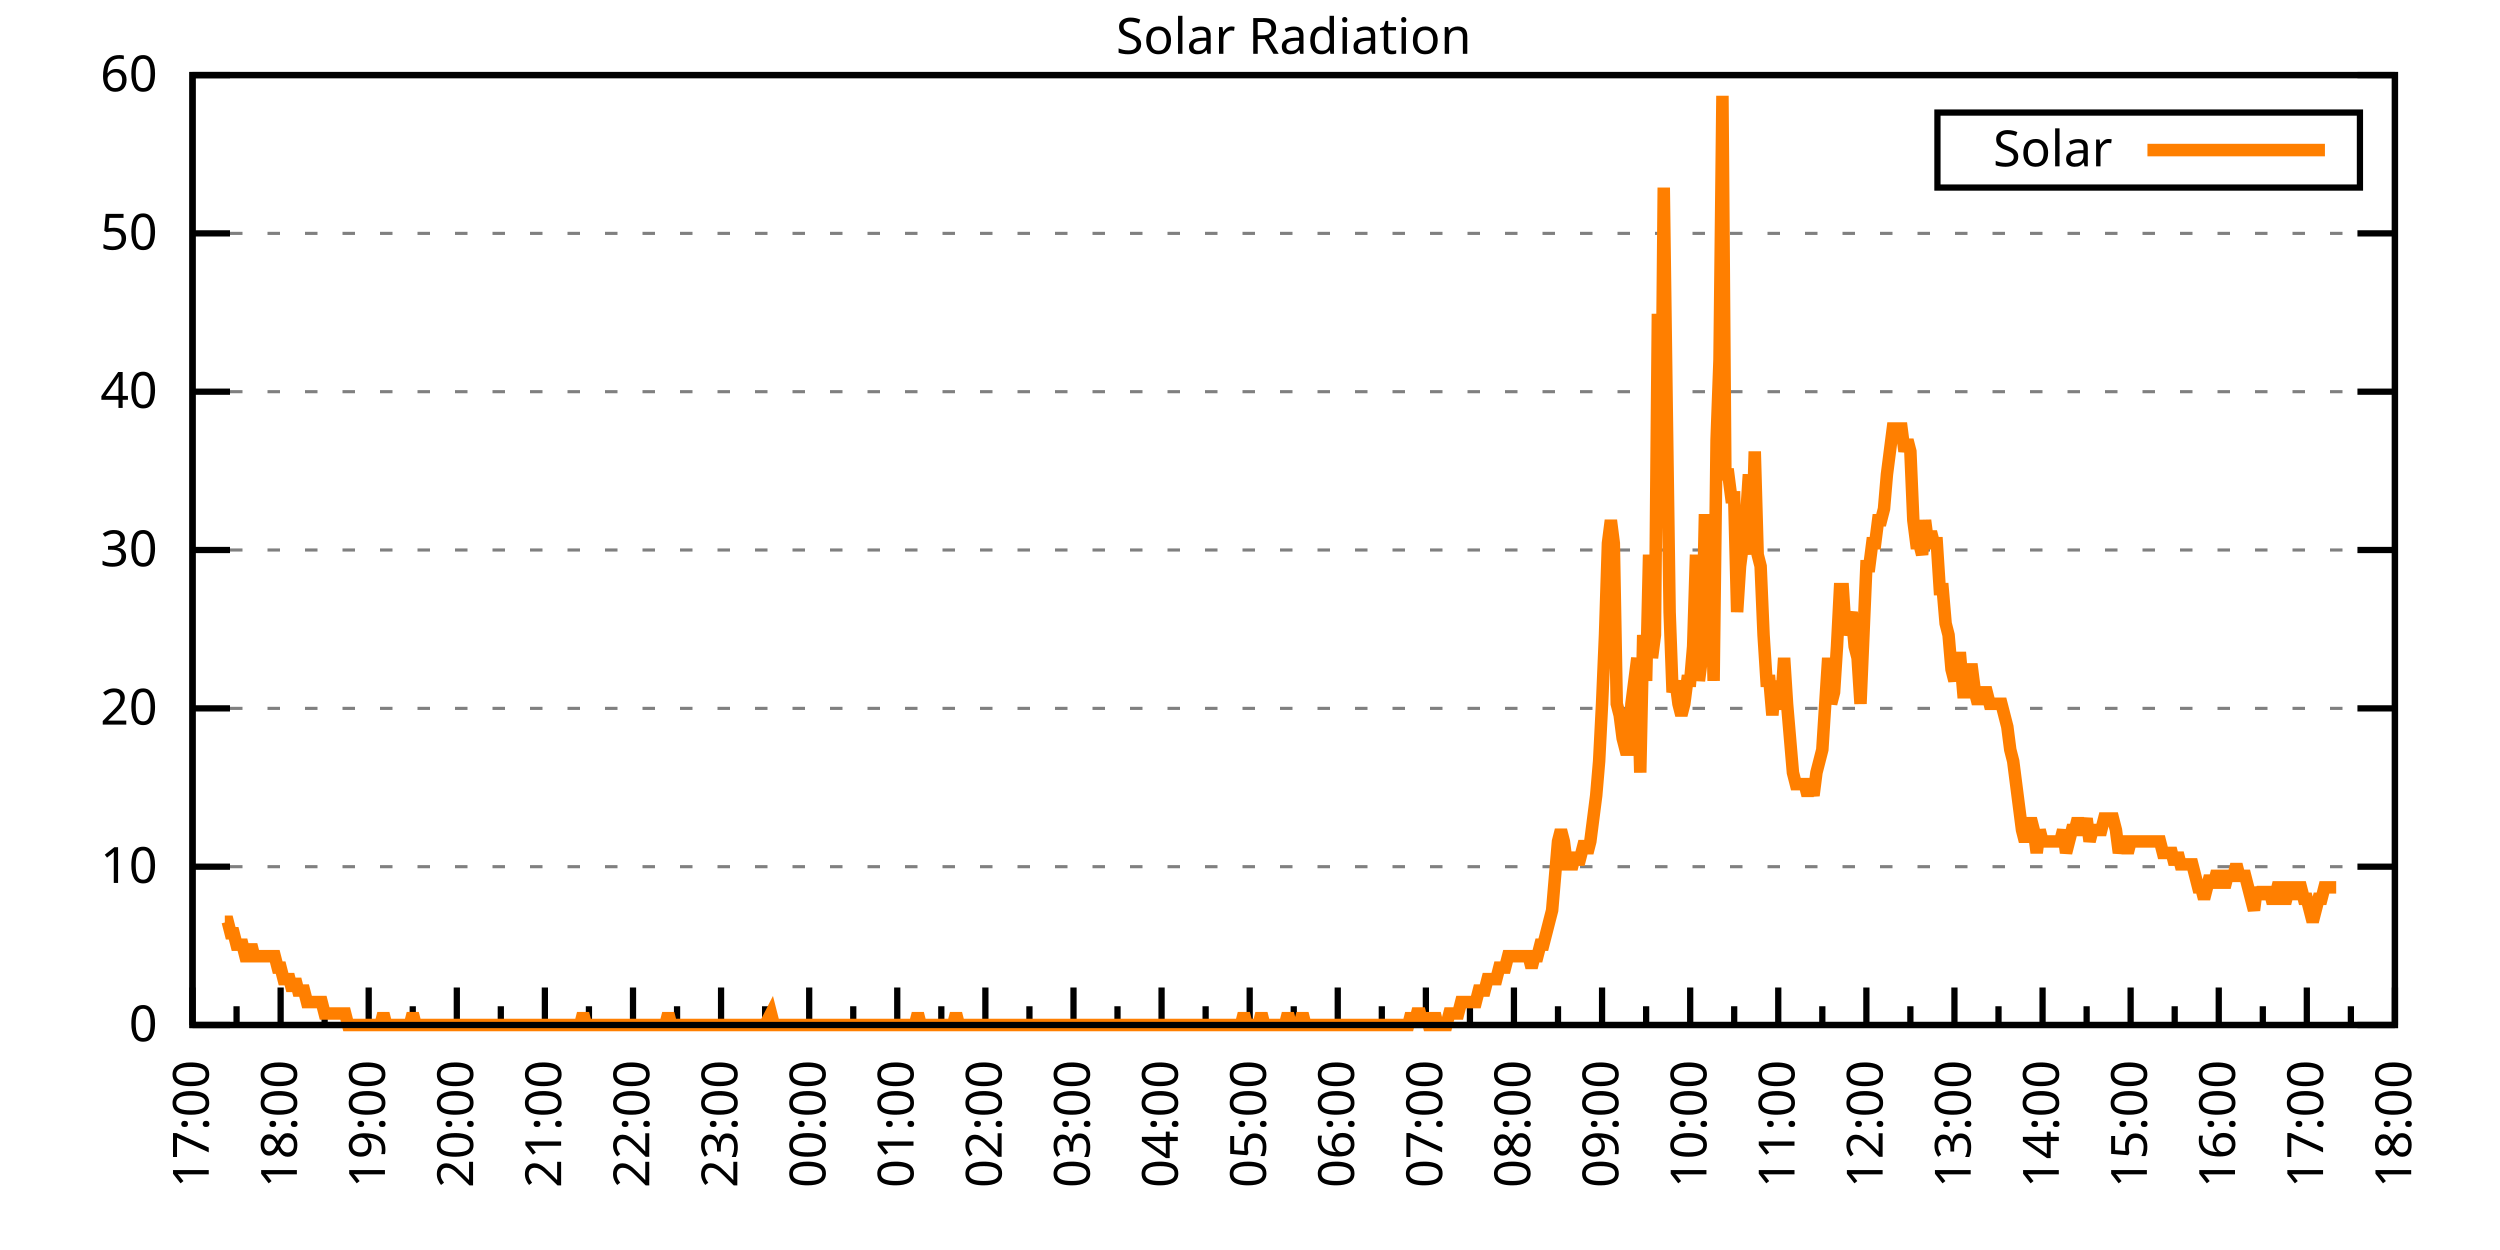
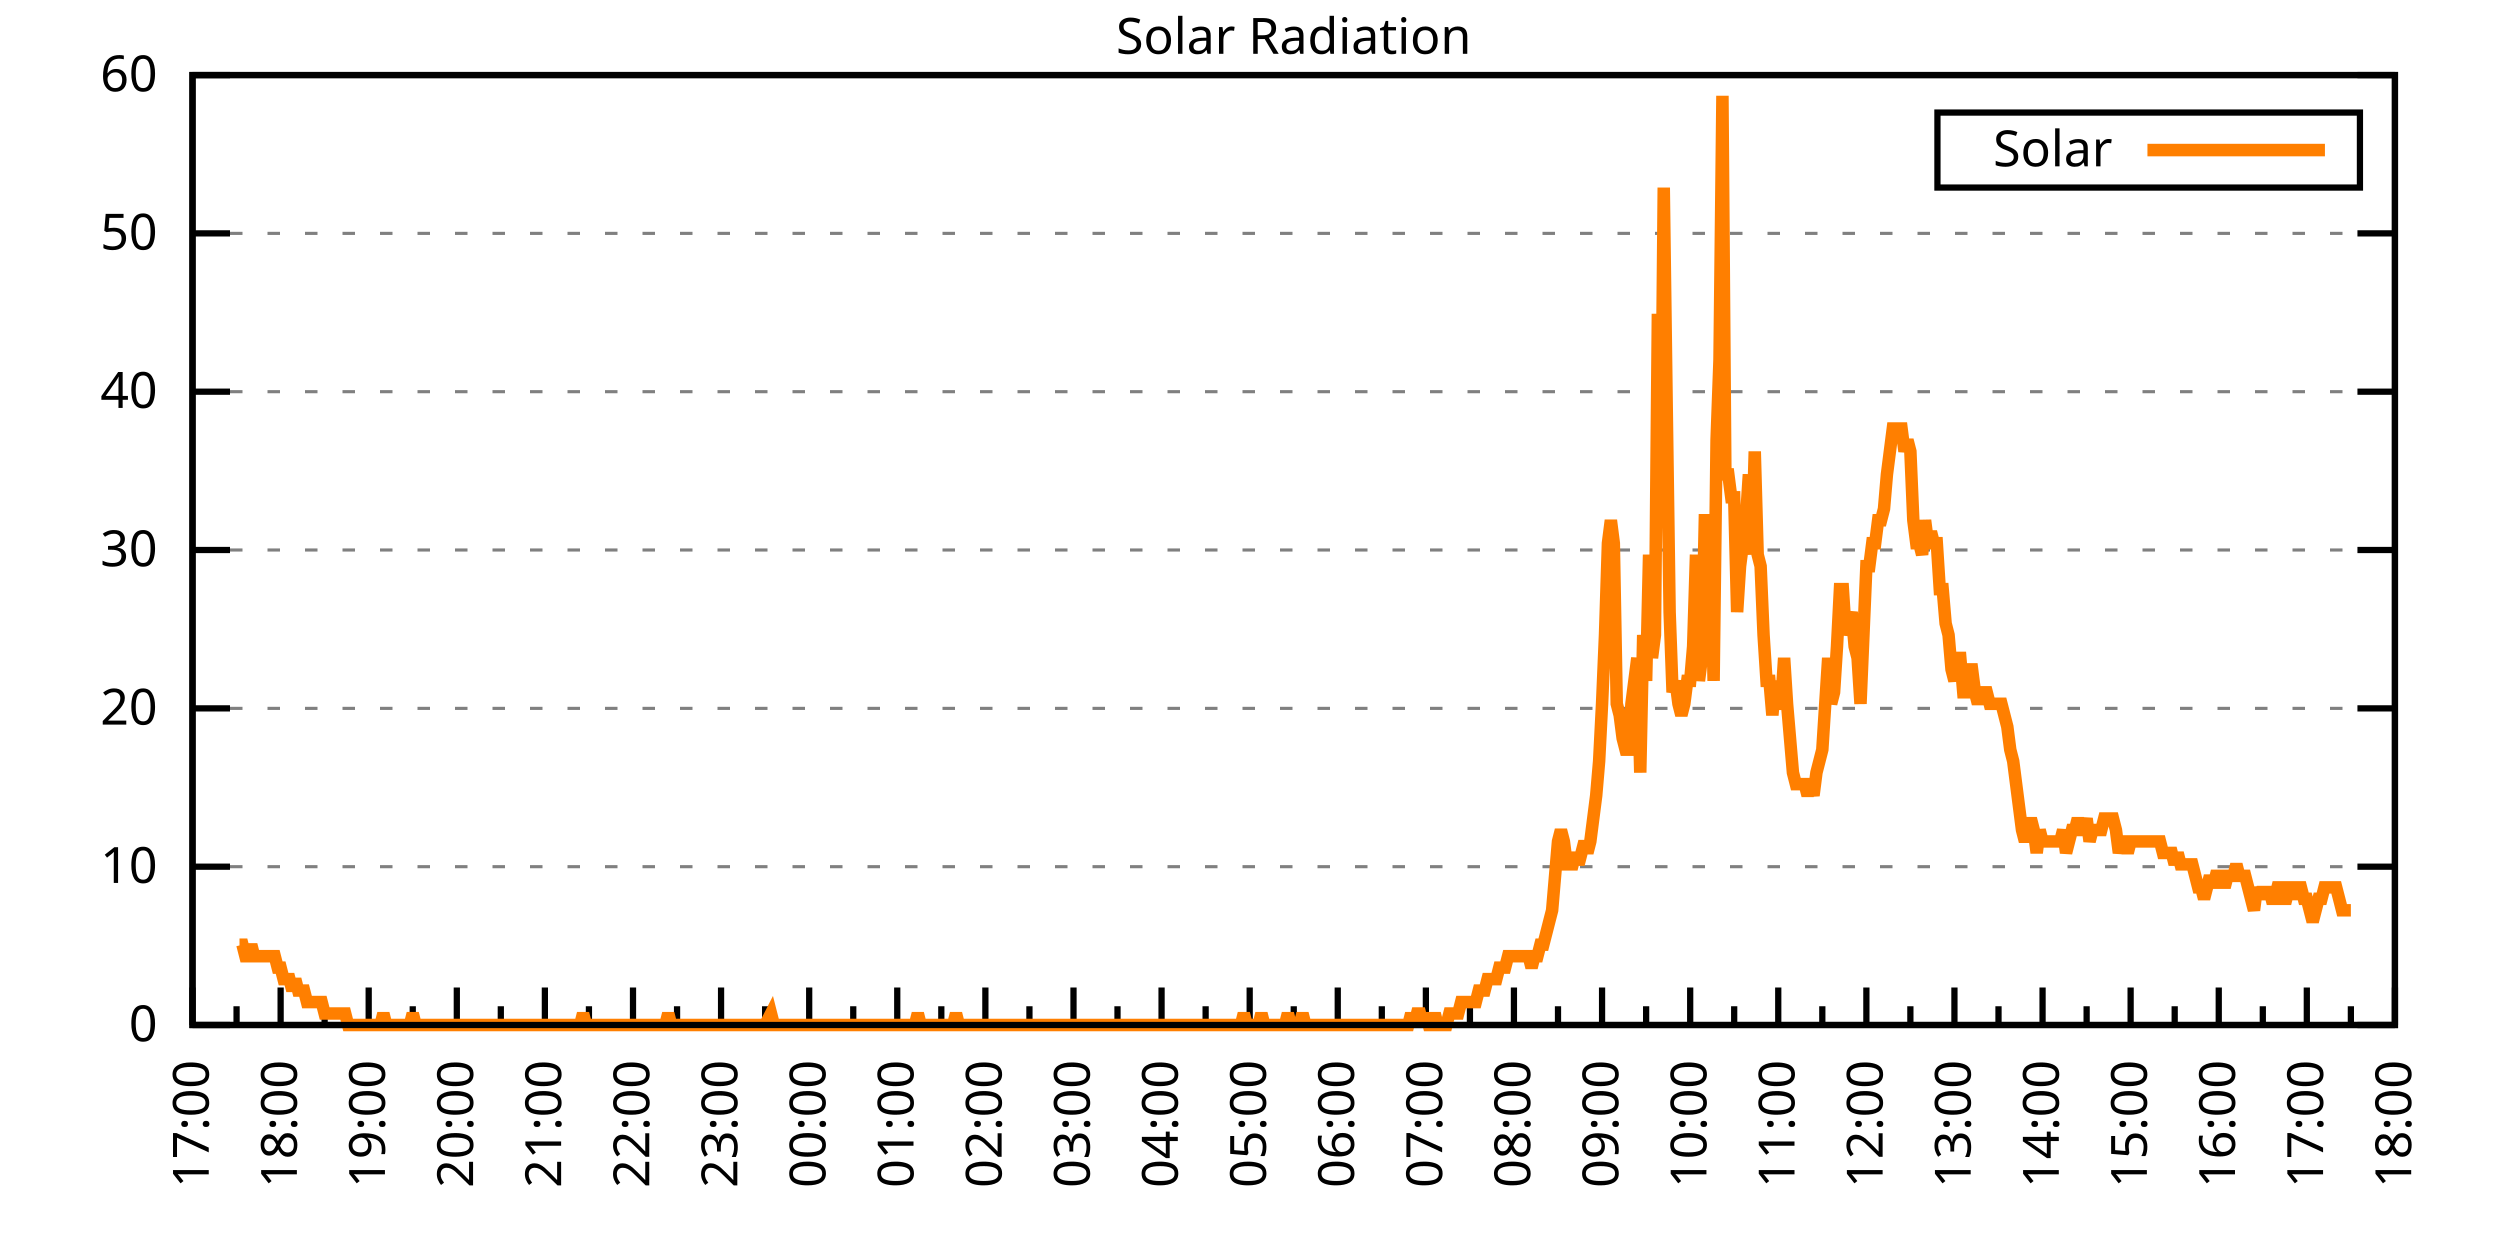
<svg xmlns="http://www.w3.org/2000/svg" xmlns:xlink="http://www.w3.org/1999/xlink" width="400" height="200" viewBox="0 0 400 200">
  <g id="gnuplot_canvas">
    <rect x="0" y="0" width="400" height="200" fill="none" />
    <defs>
      <circle id="gpDot" r="0.5" stroke-width="0.5" stroke="currentColor" />
      <path id="gpPt0" stroke-width="0.333" stroke="currentColor" d="M-1,0 h2 M0,-1 v2" />
      <path id="gpPt1" stroke-width="0.333" stroke="currentColor" d="M-1,-1 L1,1 M1,-1 L-1,1" />
      <path id="gpPt2" stroke-width="0.333" stroke="currentColor" d="M-1,0 L1,0 M0,-1 L0,1 M-1,-1 L1,1 M-1,1 L1,-1" />
      <rect id="gpPt3" stroke-width="0.333" stroke="currentColor" x="-1" y="-1" width="2" height="2" />
      <rect id="gpPt4" stroke-width="0.333" stroke="currentColor" fill="currentColor" x="-1" y="-1" width="2" height="2" />
      <circle id="gpPt5" stroke-width="0.333" stroke="currentColor" cx="0" cy="0" r="1" />
      <use xlink:href="#gpPt5" id="gpPt6" fill="currentColor" stroke="none" />
      <path id="gpPt7" stroke-width="0.333" stroke="currentColor" d="M0,-1.33 L-1.33,0.67 L1.33,0.67 z" />
      <use xlink:href="#gpPt7" id="gpPt8" fill="currentColor" stroke="none" />
      <use xlink:href="#gpPt7" id="gpPt9" stroke="currentColor" transform="rotate(180)" />
      <use xlink:href="#gpPt9" id="gpPt10" fill="currentColor" stroke="none" />
      <use xlink:href="#gpPt3" id="gpPt11" stroke="currentColor" transform="rotate(45)" />
      <use xlink:href="#gpPt11" id="gpPt12" fill="currentColor" stroke="none" />
      <path id="gpPt13" stroke-width="0.333" stroke="currentColor" d="M0,1.330 L1.265,0.411 L0.782,-1.067 L-0.782,-1.076 L-1.265,0.411 z" />
      <use xlink:href="#gpPt13" id="gpPt14" fill="currentColor" stroke="none" />
      <filter id="textbox" filterUnits="objectBoundingBox" x="0" y="0" height="1" width="1">
        <feFlood flood-color="white" flood-opacity="1" result="bgnd" />
        <feComposite in="SourceGraphic" in2="bgnd" operator="atop" />
      </filter>
      <filter id="greybox" filterUnits="objectBoundingBox" x="0" y="0" height="1" width="1">
        <feFlood flood-color="lightgrey" flood-opacity="1" result="grey" />
        <feComposite in="SourceGraphic" in2="grey" operator="atop" />
      </filter>
    </defs>
    <g fill="none" color="white" stroke="currentColor" stroke-width="1.00" stroke-linecap="butt" stroke-linejoin="miter">
</g>
    <g fill="none" color="black" stroke="currentColor" stroke-width="1.00" stroke-linecap="butt" stroke-linejoin="miter">
      <g stroke="none" shape-rendering="crispEdges">
        <polygon fill="rgb(255, 255, 255)" points="30.80,164.00 383.18,164.00 383.18,12.02 30.80,12.02 " />
      </g>
    </g>
    <g fill="none" color="black" stroke="currentColor" stroke-width="1.00" stroke-linecap="butt" stroke-linejoin="miter">
</g>
    <g fill="none" color="black" stroke="black" stroke-width="0.50" stroke-linecap="butt" stroke-linejoin="miter">
</g>
    <g fill="none" color="gray" stroke="currentColor" stroke-width="0.50" stroke-linecap="butt" stroke-linejoin="miter">
      <path stroke="gray" stroke-dasharray="2,4" class="gridline" d="M30.80,164.00 L383.19,164.00  " />
    </g>
    <g fill="none" color="gray" stroke="gray" stroke-width="1.00" stroke-linecap="butt" stroke-linejoin="miter">
</g>
    <g fill="none" color="black" stroke="currentColor" stroke-width="1.00" stroke-linecap="butt" stroke-linejoin="miter">
      <path stroke="black" d="M30.80,164.00 L36.80,164.00 M383.19,164.00 L377.19,164.00  " />
      <g transform="translate(25.20,166.60)" stroke="none" fill="black" font-family="Sans" font-size="8.00" text-anchor="end">
        <text>
          <tspan font-family="Sans"> 0</tspan>
        </text>
      </g>
    </g>
    <g fill="none" color="black" stroke="currentColor" stroke-width="1.00" stroke-linecap="butt" stroke-linejoin="miter">
</g>
    <g fill="none" color="black" stroke="black" stroke-width="0.50" stroke-linecap="butt" stroke-linejoin="miter">
</g>
    <g fill="none" color="gray" stroke="currentColor" stroke-width="0.50" stroke-linecap="butt" stroke-linejoin="miter">
      <path stroke="gray" stroke-dasharray="2,4" class="gridline" d="M30.80,138.67 L383.19,138.67  " />
    </g>
    <g fill="none" color="gray" stroke="gray" stroke-width="1.00" stroke-linecap="butt" stroke-linejoin="miter">
</g>
    <g fill="none" color="black" stroke="currentColor" stroke-width="1.00" stroke-linecap="butt" stroke-linejoin="miter">
      <path stroke="black" d="M30.80,138.67 L36.80,138.67 M383.19,138.67 L377.19,138.67  " />
      <g transform="translate(25.20,141.27)" stroke="none" fill="black" font-family="Sans" font-size="8.00" text-anchor="end">
        <text>
          <tspan font-family="Sans"> 10</tspan>
        </text>
      </g>
    </g>
    <g fill="none" color="black" stroke="currentColor" stroke-width="1.00" stroke-linecap="butt" stroke-linejoin="miter">
</g>
    <g fill="none" color="black" stroke="black" stroke-width="0.50" stroke-linecap="butt" stroke-linejoin="miter">
</g>
    <g fill="none" color="gray" stroke="currentColor" stroke-width="0.50" stroke-linecap="butt" stroke-linejoin="miter">
      <path stroke="gray" stroke-dasharray="2,4" class="gridline" d="M30.80,113.34 L383.19,113.34  " />
    </g>
    <g fill="none" color="gray" stroke="gray" stroke-width="1.00" stroke-linecap="butt" stroke-linejoin="miter">
</g>
    <g fill="none" color="black" stroke="currentColor" stroke-width="1.00" stroke-linecap="butt" stroke-linejoin="miter">
      <path stroke="black" d="M30.80,113.34 L36.80,113.34 M383.19,113.34 L377.19,113.34  " />
      <g transform="translate(25.20,115.94)" stroke="none" fill="black" font-family="Sans" font-size="8.00" text-anchor="end">
        <text>
          <tspan font-family="Sans"> 20</tspan>
        </text>
      </g>
    </g>
    <g fill="none" color="black" stroke="currentColor" stroke-width="1.00" stroke-linecap="butt" stroke-linejoin="miter">
</g>
    <g fill="none" color="black" stroke="black" stroke-width="0.50" stroke-linecap="butt" stroke-linejoin="miter">
</g>
    <g fill="none" color="gray" stroke="currentColor" stroke-width="0.50" stroke-linecap="butt" stroke-linejoin="miter">
      <path stroke="gray" stroke-dasharray="2,4" class="gridline" d="M30.80,88.00 L383.19,88.00  " />
    </g>
    <g fill="none" color="gray" stroke="gray" stroke-width="1.00" stroke-linecap="butt" stroke-linejoin="miter">
</g>
    <g fill="none" color="black" stroke="currentColor" stroke-width="1.00" stroke-linecap="butt" stroke-linejoin="miter">
      <path stroke="black" d="M30.80,88.00 L36.80,88.00 M383.19,88.00 L377.19,88.00  " />
      <g transform="translate(25.20,90.60)" stroke="none" fill="black" font-family="Sans" font-size="8.00" text-anchor="end">
        <text>
          <tspan font-family="Sans"> 30</tspan>
        </text>
      </g>
    </g>
    <g fill="none" color="black" stroke="currentColor" stroke-width="1.00" stroke-linecap="butt" stroke-linejoin="miter">
</g>
    <g fill="none" color="black" stroke="black" stroke-width="0.50" stroke-linecap="butt" stroke-linejoin="miter">
</g>
    <g fill="none" color="gray" stroke="currentColor" stroke-width="0.50" stroke-linecap="butt" stroke-linejoin="miter">
      <path stroke="gray" stroke-dasharray="2,4" class="gridline" d="M30.80,62.67 L383.19,62.67  " />
    </g>
    <g fill="none" color="gray" stroke="gray" stroke-width="1.00" stroke-linecap="butt" stroke-linejoin="miter">
</g>
    <g fill="none" color="black" stroke="currentColor" stroke-width="1.00" stroke-linecap="butt" stroke-linejoin="miter">
      <path stroke="black" d="M30.80,62.67 L36.80,62.67 M383.19,62.67 L377.19,62.67  " />
      <g transform="translate(25.20,65.27)" stroke="none" fill="black" font-family="Sans" font-size="8.00" text-anchor="end">
        <text>
          <tspan font-family="Sans"> 40</tspan>
        </text>
      </g>
    </g>
    <g fill="none" color="black" stroke="currentColor" stroke-width="1.00" stroke-linecap="butt" stroke-linejoin="miter">
</g>
    <g fill="none" color="black" stroke="black" stroke-width="0.50" stroke-linecap="butt" stroke-linejoin="miter">
</g>
    <g fill="none" color="gray" stroke="currentColor" stroke-width="0.50" stroke-linecap="butt" stroke-linejoin="miter">
      <path stroke="gray" stroke-dasharray="2,4" class="gridline" d="M30.80,37.34 L383.19,37.34  " />
    </g>
    <g fill="none" color="gray" stroke="gray" stroke-width="1.00" stroke-linecap="butt" stroke-linejoin="miter">
</g>
    <g fill="none" color="black" stroke="currentColor" stroke-width="1.00" stroke-linecap="butt" stroke-linejoin="miter">
      <path stroke="black" d="M30.80,37.34 L36.80,37.34 M383.19,37.34 L377.19,37.34  " />
      <g transform="translate(25.20,39.94)" stroke="none" fill="black" font-family="Sans" font-size="8.00" text-anchor="end">
        <text>
          <tspan font-family="Sans"> 50</tspan>
        </text>
      </g>
    </g>
    <g fill="none" color="black" stroke="currentColor" stroke-width="1.00" stroke-linecap="butt" stroke-linejoin="miter">
</g>
    <g fill="none" color="black" stroke="black" stroke-width="0.50" stroke-linecap="butt" stroke-linejoin="miter">
</g>
    <g fill="none" color="gray" stroke="currentColor" stroke-width="0.50" stroke-linecap="butt" stroke-linejoin="miter">
      <path stroke="gray" stroke-dasharray="2,4" class="gridline" d="M30.80,12.01 L383.19,12.01  " />
    </g>
    <g fill="none" color="gray" stroke="gray" stroke-width="1.00" stroke-linecap="butt" stroke-linejoin="miter">
</g>
    <g fill="none" color="black" stroke="currentColor" stroke-width="1.00" stroke-linecap="butt" stroke-linejoin="miter">
      <path stroke="black" d="M30.80,12.01 L36.80,12.01 M383.19,12.01 L377.19,12.01  " />
      <g transform="translate(25.20,14.61)" stroke="none" fill="black" font-family="Sans" font-size="8.00" text-anchor="end">
        <text>
          <tspan font-family="Sans"> 60</tspan>
        </text>
      </g>
    </g>
    <g fill="none" color="black" stroke="currentColor" stroke-width="1.00" stroke-linecap="butt" stroke-linejoin="miter">
      <path stroke="black" d="M30.80,164.00 L30.80,158.00  " />
      <g transform="translate(33.40,169.60) rotate(270)" stroke="none" fill="black" font-family="Sans" font-size="8.00" text-anchor="end">
        <text>
          <tspan font-family="Sans">17:00</tspan>
        </text>
      </g>
    </g>
    <g fill="none" color="black" stroke="currentColor" stroke-width="1.00" stroke-linecap="butt" stroke-linejoin="miter">
      <path stroke="black" d="M37.85,164.00 L37.85,161.00 M44.90,164.00 L44.90,158.00  " />
      <g transform="translate(47.50,169.60) rotate(270)" stroke="none" fill="black" font-family="Sans" font-size="8.00" text-anchor="end">
        <text>
          <tspan font-family="Sans">18:00</tspan>
        </text>
      </g>
    </g>
    <g fill="none" color="black" stroke="currentColor" stroke-width="1.00" stroke-linecap="butt" stroke-linejoin="miter">
      <path stroke="black" d="M51.94,164.00 L51.94,161.00 M58.99,164.00 L58.99,158.00  " />
      <g transform="translate(61.59,169.60) rotate(270)" stroke="none" fill="black" font-family="Sans" font-size="8.00" text-anchor="end">
        <text>
          <tspan font-family="Sans">19:00</tspan>
        </text>
      </g>
    </g>
    <g fill="none" color="black" stroke="currentColor" stroke-width="1.00" stroke-linecap="butt" stroke-linejoin="miter">
      <path stroke="black" d="M66.04,164.00 L66.04,161.00 M73.09,164.00 L73.09,158.00  " />
      <g transform="translate(75.69,169.60) rotate(270)" stroke="none" fill="black" font-family="Sans" font-size="8.00" text-anchor="end">
        <text>
          <tspan font-family="Sans">20:00</tspan>
        </text>
      </g>
    </g>
    <g fill="none" color="black" stroke="currentColor" stroke-width="1.00" stroke-linecap="butt" stroke-linejoin="miter">
      <path stroke="black" d="M80.13,164.00 L80.13,161.00 M87.18,164.00 L87.18,158.00  " />
      <g transform="translate(89.78,169.60) rotate(270)" stroke="none" fill="black" font-family="Sans" font-size="8.00" text-anchor="end">
        <text>
          <tspan font-family="Sans">21:00</tspan>
        </text>
      </g>
    </g>
    <g fill="none" color="black" stroke="currentColor" stroke-width="1.00" stroke-linecap="butt" stroke-linejoin="miter">
      <path stroke="black" d="M94.23,164.00 L94.23,161.00 M101.28,164.00 L101.28,158.00  " />
      <g transform="translate(103.88,169.60) rotate(270)" stroke="none" fill="black" font-family="Sans" font-size="8.00" text-anchor="end">
        <text>
          <tspan font-family="Sans">22:00</tspan>
        </text>
      </g>
    </g>
    <g fill="none" color="black" stroke="currentColor" stroke-width="1.00" stroke-linecap="butt" stroke-linejoin="miter">
      <path stroke="black" d="M108.33,164.00 L108.33,161.00 M115.37,164.00 L115.37,158.00  " />
      <g transform="translate(117.97,169.60) rotate(270)" stroke="none" fill="black" font-family="Sans" font-size="8.00" text-anchor="end">
        <text>
          <tspan font-family="Sans">23:00</tspan>
        </text>
      </g>
    </g>
    <g fill="none" color="black" stroke="currentColor" stroke-width="1.00" stroke-linecap="butt" stroke-linejoin="miter">
      <path stroke="black" d="M122.42,164.00 L122.42,161.00 M129.47,164.00 L129.47,158.00  " />
      <g transform="translate(132.07,169.60) rotate(270)" stroke="none" fill="black" font-family="Sans" font-size="8.00" text-anchor="end">
        <text>
          <tspan font-family="Sans">00:00</tspan>
        </text>
      </g>
    </g>
    <g fill="none" color="black" stroke="currentColor" stroke-width="1.00" stroke-linecap="butt" stroke-linejoin="miter">
      <path stroke="black" d="M136.52,164.00 L136.52,161.00 M143.56,164.00 L143.56,158.00  " />
      <g transform="translate(146.16,169.60) rotate(270)" stroke="none" fill="black" font-family="Sans" font-size="8.00" text-anchor="end">
        <text>
          <tspan font-family="Sans">01:00</tspan>
        </text>
      </g>
    </g>
    <g fill="none" color="black" stroke="currentColor" stroke-width="1.00" stroke-linecap="butt" stroke-linejoin="miter">
      <path stroke="black" d="M150.61,164.00 L150.61,161.00 M157.66,164.00 L157.66,158.00  " />
      <g transform="translate(160.26,169.60) rotate(270)" stroke="none" fill="black" font-family="Sans" font-size="8.00" text-anchor="end">
        <text>
          <tspan font-family="Sans">02:00</tspan>
        </text>
      </g>
    </g>
    <g fill="none" color="black" stroke="currentColor" stroke-width="1.00" stroke-linecap="butt" stroke-linejoin="miter">
      <path stroke="black" d="M164.71,164.00 L164.71,161.00 M171.76,164.00 L171.76,158.00  " />
      <g transform="translate(174.36,169.60) rotate(270)" stroke="none" fill="black" font-family="Sans" font-size="8.00" text-anchor="end">
        <text>
          <tspan font-family="Sans">03:00</tspan>
        </text>
      </g>
    </g>
    <g fill="none" color="black" stroke="currentColor" stroke-width="1.00" stroke-linecap="butt" stroke-linejoin="miter">
      <path stroke="black" d="M178.80,164.00 L178.80,161.00 M185.85,164.00 L185.85,158.00  " />
      <g transform="translate(188.45,169.60) rotate(270)" stroke="none" fill="black" font-family="Sans" font-size="8.00" text-anchor="end">
        <text>
          <tspan font-family="Sans">04:00</tspan>
        </text>
      </g>
    </g>
    <g fill="none" color="black" stroke="currentColor" stroke-width="1.00" stroke-linecap="butt" stroke-linejoin="miter">
      <path stroke="black" d="M192.90,164.00 L192.90,161.00 M199.95,164.00 L199.95,158.00  " />
      <g transform="translate(202.55,169.60) rotate(270)" stroke="none" fill="black" font-family="Sans" font-size="8.00" text-anchor="end">
        <text>
          <tspan font-family="Sans">05:00</tspan>
        </text>
      </g>
    </g>
    <g fill="none" color="black" stroke="currentColor" stroke-width="1.00" stroke-linecap="butt" stroke-linejoin="miter">
      <path stroke="black" d="M207.00,164.00 L207.00,161.00 M214.04,164.00 L214.04,158.00  " />
      <g transform="translate(216.64,169.60) rotate(270)" stroke="none" fill="black" font-family="Sans" font-size="8.00" text-anchor="end">
        <text>
          <tspan font-family="Sans">06:00</tspan>
        </text>
      </g>
    </g>
    <g fill="none" color="black" stroke="currentColor" stroke-width="1.00" stroke-linecap="butt" stroke-linejoin="miter">
      <path stroke="black" d="M221.09,164.00 L221.09,161.00 M228.14,164.00 L228.14,158.00  " />
      <g transform="translate(230.74,169.60) rotate(270)" stroke="none" fill="black" font-family="Sans" font-size="8.00" text-anchor="end">
        <text>
          <tspan font-family="Sans">07:00</tspan>
        </text>
      </g>
    </g>
    <g fill="none" color="black" stroke="currentColor" stroke-width="1.00" stroke-linecap="butt" stroke-linejoin="miter">
      <path stroke="black" d="M235.19,164.00 L235.19,161.00 M242.23,164.00 L242.23,158.00  " />
      <g transform="translate(244.83,169.60) rotate(270)" stroke="none" fill="black" font-family="Sans" font-size="8.00" text-anchor="end">
        <text>
          <tspan font-family="Sans">08:00</tspan>
        </text>
      </g>
    </g>
    <g fill="none" color="black" stroke="currentColor" stroke-width="1.00" stroke-linecap="butt" stroke-linejoin="miter">
      <path stroke="black" d="M249.28,164.00 L249.28,161.00 M256.33,164.00 L256.33,158.00  " />
      <g transform="translate(258.93,169.60) rotate(270)" stroke="none" fill="black" font-family="Sans" font-size="8.00" text-anchor="end">
        <text>
          <tspan font-family="Sans">09:00</tspan>
        </text>
      </g>
    </g>
    <g fill="none" color="black" stroke="currentColor" stroke-width="1.00" stroke-linecap="butt" stroke-linejoin="miter">
      <path stroke="black" d="M263.38,164.00 L263.38,161.00 M270.43,164.00 L270.43,158.00  " />
      <g transform="translate(273.03,169.60) rotate(270)" stroke="none" fill="black" font-family="Sans" font-size="8.00" text-anchor="end">
        <text>
          <tspan font-family="Sans">10:00</tspan>
        </text>
      </g>
    </g>
    <g fill="none" color="black" stroke="currentColor" stroke-width="1.00" stroke-linecap="butt" stroke-linejoin="miter">
      <path stroke="black" d="M277.47,164.00 L277.47,161.00 M284.52,164.00 L284.52,158.00  " />
      <g transform="translate(287.12,169.60) rotate(270)" stroke="none" fill="black" font-family="Sans" font-size="8.00" text-anchor="end">
        <text>
          <tspan font-family="Sans">11:00</tspan>
        </text>
      </g>
    </g>
    <g fill="none" color="black" stroke="currentColor" stroke-width="1.00" stroke-linecap="butt" stroke-linejoin="miter">
      <path stroke="black" d="M291.57,164.00 L291.57,161.00 M298.62,164.00 L298.62,158.00  " />
      <g transform="translate(301.22,169.60) rotate(270)" stroke="none" fill="black" font-family="Sans" font-size="8.00" text-anchor="end">
        <text>
          <tspan font-family="Sans">12:00</tspan>
        </text>
      </g>
    </g>
    <g fill="none" color="black" stroke="currentColor" stroke-width="1.00" stroke-linecap="butt" stroke-linejoin="miter">
      <path stroke="black" d="M305.66,164.00 L305.66,161.00 M312.71,164.00 L312.71,158.00  " />
      <g transform="translate(315.31,169.60) rotate(270)" stroke="none" fill="black" font-family="Sans" font-size="8.00" text-anchor="end">
        <text>
          <tspan font-family="Sans">13:00</tspan>
        </text>
      </g>
    </g>
    <g fill="none" color="black" stroke="currentColor" stroke-width="1.00" stroke-linecap="butt" stroke-linejoin="miter">
      <path stroke="black" d="M319.76,164.00 L319.76,161.00 M326.81,164.00 L326.81,158.00  " />
      <g transform="translate(329.41,169.60) rotate(270)" stroke="none" fill="black" font-family="Sans" font-size="8.00" text-anchor="end">
        <text>
          <tspan font-family="Sans">14:00</tspan>
        </text>
      </g>
    </g>
    <g fill="none" color="black" stroke="currentColor" stroke-width="1.00" stroke-linecap="butt" stroke-linejoin="miter">
      <path stroke="black" d="M333.86,164.00 L333.86,161.00 M340.90,164.00 L340.90,158.00  " />
      <g transform="translate(343.50,169.60) rotate(270)" stroke="none" fill="black" font-family="Sans" font-size="8.00" text-anchor="end">
        <text>
          <tspan font-family="Sans">15:00</tspan>
        </text>
      </g>
    </g>
    <g fill="none" color="black" stroke="currentColor" stroke-width="1.00" stroke-linecap="butt" stroke-linejoin="miter">
      <path stroke="black" d="M347.95,164.00 L347.95,161.00 M355.00,164.00 L355.00,158.00  " />
      <g transform="translate(357.60,169.60) rotate(270)" stroke="none" fill="black" font-family="Sans" font-size="8.00" text-anchor="end">
        <text>
          <tspan font-family="Sans">16:00</tspan>
        </text>
      </g>
    </g>
    <g fill="none" color="black" stroke="currentColor" stroke-width="1.00" stroke-linecap="butt" stroke-linejoin="miter">
      <path stroke="black" d="M362.05,164.00 L362.05,161.00 M369.09,164.00 L369.09,158.00  " />
      <g transform="translate(371.69,169.60) rotate(270)" stroke="none" fill="black" font-family="Sans" font-size="8.00" text-anchor="end">
        <text>
          <tspan font-family="Sans">17:00</tspan>
        </text>
      </g>
    </g>
    <g fill="none" color="black" stroke="currentColor" stroke-width="1.00" stroke-linecap="butt" stroke-linejoin="miter">
      <path stroke="black" d="M376.14,164.00 L376.14,161.00 M383.19,164.00 L383.19,158.00  " />
      <g transform="translate(385.79,169.60) rotate(270)" stroke="none" fill="black" font-family="Sans" font-size="8.00" text-anchor="end">
        <text>
          <tspan font-family="Sans">18:00</tspan>
        </text>
      </g>
    </g>
    <g fill="none" color="black" stroke="currentColor" stroke-width="1.00" stroke-linecap="butt" stroke-linejoin="miter">
</g>
    <g fill="none" color="black" stroke="currentColor" stroke-width="1.00" stroke-linecap="butt" stroke-linejoin="miter">
      <path stroke="black" d="M30.80,12.01 L30.80,164.00 L383.19,164.00 L383.19,12.01 L30.80,12.01 Z  " />
    </g>
    <g fill="none" color="black" stroke="currentColor" stroke-width="1.00" stroke-linecap="butt" stroke-linejoin="miter">
      <g transform="translate(6.80,88.01) rotate(270)" stroke="none" fill="black" font-family="Sans" font-size="8.00" text-anchor="middle">
        <text />
      </g>
    </g>
    <g fill="none" color="black" stroke="currentColor" stroke-width="1.00" stroke-linecap="butt" stroke-linejoin="miter">
</g>
    <g fill="none" color="black" stroke="currentColor" stroke-width="1.00" stroke-linecap="butt" stroke-linejoin="miter">
      <path stroke="black" d="M309.99,30.01 L309.99,18.01 L377.59,18.01 L377.59,30.01 L309.99,30.01 Z  " />
    </g>
    <g id="Solar_Radiation_plot_1">
      <g fill="none" color="white" stroke="black" stroke-width="2.00" stroke-linecap="butt" stroke-linejoin="miter">
</g>
      <g fill="none" color="black" stroke="currentColor" stroke-width="2.00" stroke-linecap="butt" stroke-linejoin="miter">
        <g transform="translate(337.99,26.61)" stroke="none" fill="black" font-family="Sans" font-size="8.00" text-anchor="end">
          <text>
            <tspan font-family="Sans">Solar</tspan>
          </text>
        </g>
      </g>
      <g fill="none" color="black" stroke="currentColor" stroke-width="2.00" stroke-linecap="butt" stroke-linejoin="miter">
-         <path stroke="rgb(255, 127,   0)" d="M343.59,24.01 L371.99,24.01 M35.97,147.48 L36.44,147.48 L36.91,149.32 L37.38,149.32 L37.85,151.15 L38.32,151.15   L38.79,151.15 L39.26,152.99 L39.73,152.99 L40.20,151.15 L40.67,152.99 L41.14,152.99 L41.61,152.99 L42.08,152.99   L42.55,152.99 L43.02,152.99 L43.49,152.99 L43.96,152.99 L44.43,154.82 L44.90,154.82 L45.37,156.66 L45.84,156.66   L46.31,156.66 L46.78,158.49 L47.24,156.66 L47.71,158.49 L48.18,158.49 L48.65,158.49 L49.12,160.33 L49.59,160.33   L50.06,160.33 L50.53,160.33 L51.00,160.33 L51.47,160.33 L51.94,162.16 L52.41,162.16 L52.88,162.16 L53.35,162.16   L53.82,162.16 L54.29,162.16 L54.76,162.16 L55.23,162.16 L55.70,164.00 L56.17,164.00 L56.64,164.00 L57.11,164.00   L57.58,164.00 L58.05,164.00 L58.52,164.00 L58.99,164.00 L59.46,164.00 L59.93,164.00 L60.40,164.00 L60.87,164.00   L61.34,162.16 L61.81,164.00 L62.28,164.00 L62.75,164.00 L63.22,164.00 L63.69,164.00 L64.16,164.00 L64.63,164.00   L65.10,164.00 L65.57,164.00 L66.04,162.16 L66.51,164.00 L66.98,164.00 L67.45,164.00 L67.92,164.00 L68.39,164.00   L68.86,164.00 L69.33,164.00 L69.80,164.00 L70.27,164.00 L70.74,164.00 L71.21,164.00 L71.68,164.00 L72.15,164.00   L72.62,164.00 L73.09,164.00 L73.56,164.00 L74.03,164.00 L74.50,164.00 L74.97,164.00 L75.44,164.00 L75.91,164.00   L76.38,164.00 L76.85,164.00 L77.32,164.00 L77.79,164.00 L78.26,164.00 L78.73,164.00 L79.19,164.00 L79.66,164.00   L80.13,164.00 L80.60,164.00 L81.07,164.00 L81.54,164.00 L82.01,164.00 L82.48,164.00 L82.95,164.00 L83.42,164.00   L83.89,164.00 L84.36,164.00 L84.83,164.00 L85.30,164.00 L85.77,164.00 L86.24,164.00 L86.71,164.00 L87.18,164.00   L87.65,164.00 L88.12,164.00 L88.59,164.00 L89.06,164.00 L89.53,164.00 L90.00,164.00 L90.47,164.00 L90.94,164.00   L91.41,164.00 L91.88,164.00 L92.35,164.00 L92.82,164.00 L93.29,162.16 L93.76,164.00 L94.23,164.00 L94.70,164.00   L95.17,164.00 L95.64,164.00 L96.11,164.00 L96.58,164.00 L97.05,164.00 L97.52,164.00 L97.99,164.00 L98.46,164.00   L98.93,164.00 L99.40,164.00 L99.87,164.00 L100.34,164.00 L100.81,164.00 L101.28,164.00 L101.75,164.00 L102.22,164.00   L102.69,164.00 L103.16,164.00 L103.63,164.00 L104.10,164.00 L104.57,164.00 L105.04,164.00 L105.51,164.00 L105.98,164.00   L106.45,164.00 L106.92,162.16 L107.39,164.00 L107.86,164.00 L108.33,164.00 L108.80,164.00 L109.27,164.00 L109.74,164.00   L110.21,164.00 L110.68,164.00 L111.14,164.00 L111.61,164.00 L112.08,164.00 L112.55,164.00 L113.02,164.00 L113.49,164.00   L113.96,164.00 L114.43,164.00 L114.90,164.00 L115.37,164.00 L115.84,164.00 L116.31,164.00 L116.78,164.00 L117.25,164.00   L117.72,164.00 L118.19,164.00 L118.66,164.00 L119.13,164.00 L119.60,164.00 L120.07,164.00 L120.54,164.00 L121.01,164.00   L121.48,164.00 L122.42,164.00 L123.36,162.16 L123.83,164.00 L124.30,164.00 L124.77,164.00 L125.24,164.00 L125.71,164.00   L126.18,164.00 L126.65,164.00 L127.12,164.00 L127.59,164.00 L128.06,164.00 L128.53,164.00 L129.00,164.00 L129.47,164.00   L129.94,164.00 L130.41,164.00 L130.88,164.00 L131.35,164.00 L131.82,164.00 L132.29,164.00 L132.76,164.00 L133.23,164.00   L133.70,164.00 L134.17,164.00 L134.64,164.00 L135.11,164.00 L135.58,164.00 L136.05,164.00 L136.52,164.00 L136.99,164.00   L137.46,164.00 L137.93,164.00 L138.40,164.00 L138.87,164.00 L139.34,164.00 L139.81,164.00 L140.28,164.00 L140.75,164.00   L141.22,164.00 L141.69,164.00 L142.16,164.00 L142.63,164.00 L143.09,164.00 L143.56,164.00 L144.03,164.00 L144.50,164.00   L144.97,164.00 L145.44,164.00 L145.91,164.00 L146.38,164.00 L146.85,162.16 L147.32,164.00 L147.79,164.00 L148.26,164.00   L148.73,164.00 L149.20,164.00 L149.67,164.00 L150.14,164.00 L150.61,164.00 L151.08,164.00 L151.55,164.00 L152.02,164.00   L152.49,164.00 L152.96,162.16 L153.43,164.00 L153.90,164.00 L154.37,164.00 L154.84,164.00 L155.31,164.00 L155.78,164.00   L156.25,164.00 L156.72,164.00 L157.19,164.00 L157.66,164.00 L158.13,164.00 L158.60,164.00 L159.07,164.00 L159.54,164.00   L160.01,164.00 L160.48,164.00 L160.95,164.00 L161.42,164.00 L161.89,164.00 L162.36,164.00 L162.83,164.00 L163.30,164.00   L163.77,164.00 L164.24,164.00 L164.71,164.00 L165.18,164.00 L165.65,164.00 L166.12,164.00 L166.59,164.00 L167.06,164.00   L167.53,164.00 L168.00,164.00 L168.47,164.00 L168.94,164.00 L169.41,164.00 L169.88,164.00 L170.35,164.00 L170.82,164.00   L171.29,164.00 L171.76,164.00 L172.23,164.00 L172.70,164.00 L173.17,164.00 L173.64,164.00 L174.11,164.00 L174.58,164.00   L175.04,164.00 L175.51,164.00 L175.98,164.00 L176.45,164.00 L176.92,164.00 L177.39,164.00 L177.86,164.00 L178.33,164.00   L178.80,164.00 L179.27,164.00 L179.74,164.00 L180.21,164.00 L180.68,164.00 L181.15,164.00 L181.62,164.00 L182.09,164.00   L182.56,164.00 L183.03,164.00 L183.50,164.00 L183.97,164.00 L184.44,164.00 L184.91,164.00 L185.38,164.00 L185.85,164.00   L186.32,164.00 L186.79,164.00 L187.26,164.00 L187.73,164.00 L188.20,164.00 L188.67,164.00 L189.14,164.00 L189.61,164.00   L190.08,164.00 L190.55,164.00 L191.02,164.00 L191.49,164.00 L191.96,164.00 L192.43,164.00 L192.90,164.00 L193.37,164.00   L193.84,164.00 L194.31,164.00 L194.78,164.00 L195.25,164.00 L195.72,164.00 L196.19,164.00 L196.66,164.00 L197.13,164.00   L197.60,164.00 L198.07,164.00 L198.54,164.00 L199.01,162.16 L199.48,164.00 L199.95,164.00 L200.42,164.00 L200.89,164.00   L201.36,164.00 L201.83,162.16 L202.30,164.00 L202.77,164.00 L203.24,164.00 L203.71,164.00 L204.18,164.00 L204.65,164.00   L205.12,164.00 L205.59,164.00 L206.06,162.16 L206.53,164.00 L207.00,164.00 L207.46,164.00 L207.93,164.00 L208.40,162.16   L208.87,164.00 L209.34,164.00 L209.81,164.00 L210.28,164.00 L210.75,164.00 L211.22,164.00 L211.69,164.00 L212.16,164.00   L212.63,164.00 L213.10,164.00 L213.57,164.00 L214.04,164.00 L214.51,164.00 L214.98,164.00 L215.45,164.00 L215.92,164.00   L216.39,164.00 L216.86,164.00 L217.33,164.00 L217.80,164.00 L218.27,164.00 L218.74,164.00 L219.21,164.00 L219.68,164.00   L220.15,164.00 L220.62,164.00 L221.09,164.00 L221.56,164.00 L222.03,164.00 L222.50,164.00 L222.97,164.00 L223.44,164.00   L223.91,164.00 L224.38,164.00 L224.85,164.00 L225.32,164.00 L225.79,162.16 L226.26,164.00 L226.73,162.16 L227.20,162.16   L227.67,164.00 L228.14,162.16 L228.61,164.00 L229.08,164.00 L229.55,162.16 L230.02,164.00 L230.49,164.00 L230.96,164.00   L231.43,164.00 L231.90,162.16 L232.37,162.16 L232.84,162.16 L233.31,162.16 L233.78,160.33 L234.25,160.33 L234.72,160.33   L235.19,160.33 L235.66,160.33 L236.13,160.33 L236.60,158.49 L237.07,158.49 L237.54,158.49 L238.01,156.66 L238.48,156.66   L238.95,156.66 L239.41,156.66 L239.88,154.82 L240.35,154.82 L240.82,154.82 L241.29,152.99 L241.76,152.99 L242.23,152.99   L242.70,152.99 L243.17,152.99 L243.64,152.99 L244.11,152.99 L244.58,152.99 L245.05,154.82 L245.52,152.99 L245.99,152.99   L246.46,151.15 L246.93,151.15 L247.40,149.32 L247.87,147.48 L248.34,145.65 L248.81,140.14 L249.28,134.63 L249.75,132.80   L250.22,134.63 L250.69,138.30 L251.16,138.30 L251.63,138.30 L252.10,136.47 L252.57,138.30 L253.04,136.47 L253.51,134.63   L253.98,136.47 L254.45,134.63 L254.92,130.96 L255.39,127.29 L255.86,121.79 L256.33,112.61 L256.80,101.60 L257.27,86.91   L257.74,83.24 L258.21,86.91 L258.68,112.61 L259.15,114.44 L259.62,118.12 L260.09,119.95 L260.56,119.95 L261.03,112.61   L261.50,108.94 L261.97,105.27 L262.44,123.62 L262.91,101.60 L263.38,108.94 L263.85,88.75 L264.32,105.27 L264.79,101.60   L265.26,50.21 L265.73,79.57 L266.20,30.02 L266.67,64.89 L267.14,97.93 L267.61,110.77 L268.08,108.94 L268.55,112.61   L269.02,114.44 L269.49,112.61 L269.96,108.94 L270.43,108.94 L270.90,103.43 L271.36,88.75 L271.83,108.94 L272.30,105.27   L272.77,83.24 L273.24,83.24 L273.71,86.91 L274.18,108.94 L274.65,70.40 L275.12,57.55 L275.59,15.33 L276.06,75.90   L276.53,75.90 L277.00,79.57 L277.47,79.57 L277.94,97.93 L278.41,90.59 L278.88,86.91 L279.35,83.24 L279.82,75.90   L280.29,88.75 L280.76,72.23 L281.23,88.75 L281.70,90.59 L282.17,101.60 L282.64,108.94 L283.11,108.94 L283.58,114.44   L284.05,108.94 L284.52,112.61 L284.99,112.61 L285.46,105.27 L285.93,112.61 L286.40,118.12 L286.87,123.62 L287.34,125.46   L287.81,125.46 L288.28,125.46 L288.75,125.46 L289.22,127.29 L289.69,125.46 L290.16,127.29 L290.63,123.62 L291.10,121.79   L291.57,119.95 L292.04,112.61 L292.51,105.27 L292.98,112.61 L293.45,110.77 L293.92,103.43 L294.39,94.26 L294.86,94.26   L295.33,101.60 L295.80,99.76 L296.27,97.93 L296.74,103.43 L297.21,105.27 L297.68,112.61 L298.15,101.60 L298.62,90.59   L299.09,90.59 L299.56,86.91 L300.03,86.91 L300.50,83.24 L300.97,83.24 L301.44,81.41 L301.91,75.90 L302.38,72.23   L302.85,68.56 L303.31,68.56 L303.78,68.56 L304.25,68.56 L304.72,72.23 L305.19,70.40 L305.66,72.23 L306.13,83.24   L306.60,86.91 L307.07,86.91 L307.54,88.75 L308.01,83.24 L308.48,86.91 L308.95,85.08 L309.42,86.91 L309.89,86.91   L310.36,94.26 L310.83,94.26 L311.30,99.76 L311.77,101.60 L312.24,107.10 L312.71,108.94 L313.18,105.27 L313.65,105.27   L314.12,110.77 L314.59,110.77 L315.06,107.10 L315.53,107.10 L316.00,110.77 L316.47,112.61 L316.94,110.77 L317.41,110.77   L317.88,110.77 L318.35,112.61 L318.82,112.61 L319.29,112.61 L319.76,112.61 L320.23,112.61 L320.70,114.44 L321.17,116.28   L321.64,119.95 L322.11,121.79 L322.58,125.46 L323.05,129.13 L323.52,132.80 L323.99,134.63 L324.46,132.80 L324.93,130.96   L325.40,132.80 L325.87,136.47 L326.34,132.80 L326.81,134.63 L327.28,134.63 L327.75,134.63 L328.22,134.63 L328.69,134.63   L329.16,134.63 L329.63,134.63 L330.10,132.80 L330.57,136.47 L331.04,134.63 L331.51,132.80 L331.98,132.80 L332.45,130.96   L332.92,132.80 L333.39,132.80 L333.86,130.96 L334.33,134.63 L334.80,132.80 L335.26,132.80 L335.73,132.80 L336.20,132.80   L336.67,130.96 L337.14,130.96 L337.61,130.96 L338.08,130.96 L338.55,132.80 L339.02,136.47 L339.49,134.63 L339.96,134.63   L340.43,136.47 L340.90,134.63 L341.37,134.63 L341.84,134.63 L342.31,134.63 L342.78,134.63 L343.25,134.63 L343.72,134.63   L344.19,134.63 L344.66,134.63 L345.13,134.63 L345.60,134.63 L346.07,136.47 L346.54,136.47 L347.01,136.47 L347.48,136.47   L347.95,138.30 L348.42,136.47 L348.89,138.30 L349.36,138.30 L349.83,138.30 L350.30,138.30 L350.77,138.30 L351.24,140.14   L351.71,141.98 L352.18,141.98 L352.65,143.81 L353.12,141.98 L353.59,140.14 L354.06,141.98 L354.53,140.14 L355.00,140.14   L355.47,140.14 L355.94,141.98 L356.41,140.14 L356.88,140.14 L357.35,140.14 L357.82,138.30 L358.29,140.14 L358.76,140.14   L359.23,140.14 L359.70,141.98 L360.17,143.81 L360.64,145.65 L361.11,141.98 L361.58,143.81 L362.05,141.98 L362.52,143.81   L362.99,141.98 L363.46,143.81 L363.93,143.81 L364.40,141.98 L364.87,141.98 L365.34,143.81 L365.81,143.81 L366.28,141.98   L366.75,141.98 L367.21,143.81 L367.68,141.98 L368.15,141.98 L368.62,143.81 L369.09,143.81 L369.56,145.65 L370.03,147.48   L370.50,145.65 L370.97,143.81 L371.44,143.81 L371.91,141.98 L372.38,141.98 L372.85,141.98 L373.32,141.98 L373.79,141.98    " />
+         <path stroke="rgb(255, 127,   0)" d="M343.59,24.01 L371.99,24.01 M38.32,151.15 L38.79,151.15 L39.26,152.99 L39.73,152.99 L40.20,151.15 L40.67,152.99   L41.14,152.99 L41.61,152.99 L42.08,152.99 L42.55,152.99 L43.02,152.99 L43.49,152.99 L43.96,152.99 L44.43,154.82   L44.90,154.82 L45.37,156.66 L45.84,156.66 L46.31,156.66 L46.78,158.49 L47.24,156.66 L47.71,158.49 L48.18,158.49   L48.65,158.49 L49.12,160.33 L49.59,160.33 L50.06,160.33 L50.53,160.33 L51.00,160.33 L51.47,160.33 L51.94,162.16   L52.41,162.16 L52.88,162.16 L53.35,162.16 L53.82,162.16 L54.29,162.16 L54.76,162.16 L55.23,162.16 L55.70,164.00   L56.17,164.00 L56.64,164.00 L57.11,164.00 L57.58,164.00 L58.05,164.00 L58.52,164.00 L58.99,164.00 L59.46,164.00   L59.93,164.00 L60.40,164.00 L60.87,164.00 L61.34,162.16 L61.81,164.00 L62.28,164.00 L62.75,164.00 L63.22,164.00   L63.69,164.00 L64.16,164.00 L64.63,164.00 L65.10,164.00 L65.57,164.00 L66.04,162.16 L66.51,164.00 L66.98,164.00   L67.45,164.00 L67.92,164.00 L68.39,164.00 L68.86,164.00 L69.33,164.00 L69.80,164.00 L70.27,164.00 L70.74,164.00   L71.21,164.00 L71.68,164.00 L72.15,164.00 L72.62,164.00 L73.09,164.00 L73.56,164.00 L74.03,164.00 L74.50,164.00   L74.97,164.00 L75.44,164.00 L75.91,164.00 L76.38,164.00 L76.85,164.00 L77.32,164.00 L77.79,164.00 L78.26,164.00   L78.73,164.00 L79.19,164.00 L79.66,164.00 L80.13,164.00 L80.60,164.00 L81.07,164.00 L81.54,164.00 L82.01,164.00   L82.48,164.00 L82.95,164.00 L83.42,164.00 L83.89,164.00 L84.36,164.00 L84.83,164.00 L85.30,164.00 L85.77,164.00   L86.24,164.00 L86.71,164.00 L87.18,164.00 L87.65,164.00 L88.12,164.00 L88.59,164.00 L89.06,164.00 L89.53,164.00   L90.00,164.00 L90.47,164.00 L90.94,164.00 L91.41,164.00 L91.88,164.00 L92.35,164.00 L92.82,164.00 L93.29,162.16   L93.76,164.00 L94.23,164.00 L94.70,164.00 L95.17,164.00 L95.64,164.00 L96.11,164.00 L96.58,164.00 L97.05,164.00   L97.52,164.00 L97.99,164.00 L98.46,164.00 L98.93,164.00 L99.40,164.00 L99.87,164.00 L100.34,164.00 L100.81,164.00   L101.28,164.00 L101.75,164.00 L102.22,164.00 L102.69,164.00 L103.16,164.00 L103.63,164.00 L104.10,164.00 L104.57,164.00   L105.04,164.00 L105.51,164.00 L105.98,164.00 L106.45,164.00 L106.92,162.16 L107.39,164.00 L107.86,164.00 L108.33,164.00   L108.80,164.00 L109.27,164.00 L109.74,164.00 L110.21,164.00 L110.68,164.00 L111.14,164.00 L111.61,164.00 L112.08,164.00   L112.55,164.00 L113.02,164.00 L113.49,164.00 L113.96,164.00 L114.43,164.00 L114.90,164.00 L115.37,164.00 L115.84,164.00   L116.31,164.00 L116.78,164.00 L117.25,164.00 L117.72,164.00 L118.19,164.00 L118.66,164.00 L119.13,164.00 L119.60,164.00   L120.07,164.00 L120.54,164.00 L121.01,164.00 L121.48,164.00 L122.42,164.00 L123.36,162.16 L123.83,164.00 L124.30,164.00   L124.77,164.00 L125.24,164.00 L125.71,164.00 L126.18,164.00 L126.65,164.00 L127.12,164.00 L127.59,164.00 L128.06,164.00   L128.53,164.00 L129.00,164.00 L129.47,164.00 L129.94,164.00 L130.41,164.00 L130.88,164.00 L131.35,164.00 L131.82,164.00   L132.29,164.00 L132.76,164.00 L133.23,164.00 L133.70,164.00 L134.17,164.00 L134.64,164.00 L135.11,164.00 L135.58,164.00   L136.05,164.00 L136.52,164.00 L136.99,164.00 L137.46,164.00 L137.93,164.00 L138.40,164.00 L138.87,164.00 L139.34,164.00   L139.81,164.00 L140.28,164.00 L140.75,164.00 L141.22,164.00 L141.69,164.00 L142.16,164.00 L142.63,164.00 L143.09,164.00   L143.56,164.00 L144.03,164.00 L144.50,164.00 L144.97,164.00 L145.44,164.00 L145.91,164.00 L146.38,164.00 L146.85,162.16   L147.32,164.00 L147.79,164.00 L148.26,164.00 L148.73,164.00 L149.20,164.00 L149.67,164.00 L150.14,164.00 L150.61,164.00   L151.08,164.00 L151.55,164.00 L152.02,164.00 L152.49,164.00 L152.96,162.16 L153.43,164.00 L153.90,164.00 L154.37,164.00   L154.84,164.00 L155.31,164.00 L155.78,164.00 L156.25,164.00 L156.72,164.00 L157.19,164.00 L157.66,164.00 L158.13,164.00   L158.60,164.00 L159.07,164.00 L159.54,164.00 L160.01,164.00 L160.48,164.00 L160.95,164.00 L161.42,164.00 L161.89,164.00   L162.36,164.00 L162.83,164.00 L163.30,164.00 L163.77,164.00 L164.24,164.00 L164.71,164.00 L165.18,164.00 L165.65,164.00   L166.12,164.00 L166.59,164.00 L167.06,164.00 L167.53,164.00 L168.00,164.00 L168.47,164.00 L168.94,164.00 L169.41,164.00   L169.88,164.00 L170.35,164.00 L170.82,164.00 L171.29,164.00 L171.76,164.00 L172.23,164.00 L172.70,164.00 L173.17,164.00   L173.64,164.00 L174.11,164.00 L174.58,164.00 L175.04,164.00 L175.51,164.00 L175.98,164.00 L176.45,164.00 L176.92,164.00   L177.39,164.00 L177.86,164.00 L178.33,164.00 L178.80,164.00 L179.27,164.00 L179.74,164.00 L180.21,164.00 L180.68,164.00   L181.15,164.00 L181.62,164.00 L182.09,164.00 L182.56,164.00 L183.03,164.00 L183.50,164.00 L183.97,164.00 L184.44,164.00   L184.91,164.00 L185.38,164.00 L185.85,164.00 L186.32,164.00 L186.79,164.00 L187.26,164.00 L187.73,164.00 L188.20,164.00   L188.67,164.00 L189.14,164.00 L189.61,164.00 L190.08,164.00 L190.55,164.00 L191.02,164.00 L191.49,164.00 L191.96,164.00   L192.43,164.00 L192.90,164.00 L193.37,164.00 L193.84,164.00 L194.31,164.00 L194.78,164.00 L195.25,164.00 L195.72,164.00   L196.19,164.00 L196.66,164.00 L197.13,164.00 L197.60,164.00 L198.07,164.00 L198.54,164.00 L199.01,162.16 L199.48,164.00   L199.95,164.00 L200.42,164.00 L200.89,164.00 L201.36,164.00 L201.83,162.16 L202.30,164.00 L202.77,164.00 L203.24,164.00   L203.71,164.00 L204.18,164.00 L204.65,164.00 L205.12,164.00 L205.59,164.00 L206.06,162.16 L206.53,164.00 L207.00,164.00   L207.46,164.00 L207.93,164.00 L208.40,162.16 L208.87,164.00 L209.34,164.00 L209.81,164.00 L210.28,164.00 L210.75,164.00   L211.22,164.00 L211.69,164.00 L212.16,164.00 L212.63,164.00 L213.10,164.00 L213.57,164.00 L214.04,164.00 L214.51,164.00   L214.98,164.00 L215.45,164.00 L215.92,164.00 L216.39,164.00 L216.86,164.00 L217.33,164.00 L217.80,164.00 L218.27,164.00   L218.74,164.00 L219.21,164.00 L219.68,164.00 L220.15,164.00 L220.62,164.00 L221.09,164.00 L221.56,164.00 L222.03,164.00   L222.50,164.00 L222.97,164.00 L223.44,164.00 L223.91,164.00 L224.38,164.00 L224.85,164.00 L225.32,164.00 L225.79,162.16   L226.26,164.00 L226.73,162.16 L227.20,162.16 L227.67,164.00 L228.14,162.16 L228.61,164.00 L229.08,164.00 L229.55,162.16   L230.02,164.00 L230.49,164.00 L230.96,164.00 L231.43,164.00 L231.90,162.16 L232.37,162.16 L232.84,162.16 L233.31,162.16   L233.78,160.33 L234.25,160.33 L234.72,160.33 L235.19,160.33 L235.66,160.33 L236.13,160.33 L236.60,158.49 L237.07,158.49   L237.54,158.49 L238.01,156.66 L238.48,156.66 L238.95,156.66 L239.41,156.66 L239.88,154.82 L240.35,154.82 L240.82,154.82   L241.29,152.99 L241.76,152.99 L242.23,152.99 L242.70,152.99 L243.17,152.99 L243.64,152.99 L244.11,152.99 L244.58,152.99   L245.05,154.82 L245.52,152.99 L245.99,152.99 L246.46,151.15 L246.93,151.15 L247.40,149.32 L247.87,147.48 L248.34,145.65   L248.81,140.14 L249.28,134.63 L249.75,132.80 L250.22,134.63 L250.69,138.30 L251.16,138.30 L251.63,138.30 L252.10,136.47   L252.57,138.30 L253.04,136.47 L253.51,134.63 L253.98,136.47 L254.45,134.63 L254.92,130.96 L255.39,127.29 L255.86,121.79   L256.33,112.61 L256.80,101.60 L257.27,86.91 L257.74,83.24 L258.21,86.91 L258.68,112.61 L259.15,114.44 L259.62,118.12   L260.09,119.95 L260.56,119.95 L261.03,112.61 L261.50,108.94 L261.97,105.27 L262.44,123.62 L262.91,101.60 L263.38,108.94   L263.85,88.75 L264.32,105.27 L264.79,101.60 L265.26,50.21 L265.73,79.57 L266.20,30.02 L266.67,64.89 L267.14,97.93   L267.61,110.77 L268.08,108.94 L268.55,112.61 L269.02,114.44 L269.49,112.61 L269.96,108.94 L270.43,108.94 L270.90,103.43   L271.36,88.75 L271.83,108.94 L272.30,105.27 L272.77,83.24 L273.24,83.24 L273.71,86.91 L274.18,108.94 L274.65,70.40   L275.12,57.55 L275.59,15.33 L276.06,75.90 L276.53,75.90 L277.00,79.57 L277.47,79.57 L277.94,97.93 L278.41,90.59   L278.88,86.91 L279.35,83.24 L279.82,75.90 L280.29,88.75 L280.76,72.23 L281.23,88.75 L281.70,90.59 L282.17,101.60   L282.64,108.94 L283.11,108.94 L283.58,114.44 L284.05,108.94 L284.52,112.61 L284.99,112.61 L285.46,105.27 L285.93,112.61   L286.40,118.12 L286.87,123.62 L287.34,125.46 L287.81,125.46 L288.28,125.46 L288.75,125.46 L289.22,127.29 L289.69,125.46   L290.16,127.29 L290.63,123.62 L291.10,121.79 L291.57,119.95 L292.04,112.61 L292.51,105.27 L292.98,112.61 L293.45,110.77   L293.92,103.43 L294.39,94.26 L294.86,94.26 L295.33,101.60 L295.80,99.76 L296.27,97.93 L296.74,103.43 L297.21,105.27   L297.68,112.61 L298.15,101.60 L298.62,90.59 L299.09,90.59 L299.56,86.91 L300.03,86.91 L300.50,83.24 L300.97,83.24   L301.44,81.41 L301.91,75.90 L302.38,72.23 L302.85,68.56 L303.31,68.56 L303.78,68.56 L304.25,68.56 L304.72,72.23   L305.19,70.40 L305.66,72.23 L306.13,83.24 L306.60,86.91 L307.07,86.91 L307.54,88.75 L308.01,83.24 L308.48,86.91   L308.95,85.08 L309.42,86.91 L309.89,86.91 L310.36,94.26 L310.83,94.26 L311.30,99.76 L311.77,101.60 L312.24,107.10   L312.71,108.94 L313.18,105.27 L313.65,105.27 L314.12,110.77 L314.59,110.77 L315.06,107.10 L315.53,107.10 L316.00,110.77   L316.47,112.61 L316.94,110.77 L317.41,110.77 L317.88,110.77 L318.35,112.61 L318.82,112.61 L319.29,112.61 L319.76,112.61   L320.23,112.61 L320.70,114.44 L321.17,116.28 L321.64,119.95 L322.11,121.79 L322.58,125.46 L323.05,129.13 L323.52,132.80   L323.99,134.63 L324.46,132.80 L324.93,130.96 L325.40,132.80 L325.87,136.47 L326.34,132.80 L326.81,134.63 L327.28,134.63   L327.75,134.63 L328.22,134.63 L328.69,134.63 L329.16,134.63 L329.63,134.63 L330.10,132.80 L330.57,136.47 L331.04,134.63   L331.51,132.80 L331.98,132.80 L332.45,130.96 L332.92,132.80 L333.39,132.80 L333.86,130.96 L334.33,134.63 L334.80,132.80   L335.26,132.80 L335.73,132.80 L336.20,132.80 L336.67,130.96 L337.14,130.96 L337.61,130.96 L338.08,130.96 L338.55,132.80   L339.02,136.47 L339.49,134.63 L339.96,134.63 L340.43,136.47 L340.90,134.63 L341.37,134.63 L341.84,134.63 L342.31,134.63   L342.78,134.63 L343.25,134.63 L343.72,134.63 L344.19,134.63 L344.66,134.63 L345.13,134.63 L345.60,134.63 L346.07,136.47   L346.54,136.47 L347.01,136.47 L347.48,136.47 L347.95,138.30 L348.42,136.47 L348.89,138.30 L349.36,138.30 L349.83,138.30   L350.30,138.30 L350.77,138.30 L351.24,140.14 L351.71,141.98 L352.18,141.98 L352.65,143.81 L353.12,141.98 L353.59,140.14   L354.06,141.98 L354.53,140.14 L355.00,140.14 L355.47,140.14 L355.94,141.98 L356.41,140.14 L356.88,140.14 L357.35,140.14   L357.82,138.30 L358.29,140.14 L358.76,140.14 L359.23,140.14 L359.70,141.98 L360.17,143.81 L360.64,145.65 L361.11,141.98   L361.58,143.81 L362.05,141.98 L362.52,143.81 L362.99,141.98 L363.46,143.81 L363.93,143.81 L364.40,141.98 L364.87,141.98   L365.34,143.81 L365.81,143.81 L366.28,141.98 L366.75,141.98 L367.21,143.81 L367.68,141.98 L368.15,141.98 L368.62,143.81   L369.09,143.81 L369.56,145.65 L370.03,147.48 L370.50,145.65 L370.97,143.81 L371.44,143.81 L371.91,141.98 L372.38,141.98   L372.85,141.98 L373.32,141.98 L373.79,141.98 L374.26,143.81 L374.73,145.65 L375.20,145.65 L375.67,145.65 L376.14,145.65    " />
      </g>
    </g>
    <g fill="none" color="black" stroke="currentColor" stroke-width="2.00" stroke-linecap="butt" stroke-linejoin="miter">
</g>
    <g fill="none" color="black" stroke="black" stroke-width="1.00" stroke-linecap="butt" stroke-linejoin="miter">
</g>
    <g fill="none" color="black" stroke="currentColor" stroke-width="1.00" stroke-linecap="butt" stroke-linejoin="miter">
      <path stroke="black" d="M30.80,12.01 L30.80,164.00 L383.19,164.00 L383.19,12.01 L30.80,12.01 Z  " />
    </g>
    <g fill="none" color="black" stroke="currentColor" stroke-width="1.00" stroke-linecap="butt" stroke-linejoin="miter">
      <g transform="translate(206.99,8.61)" stroke="none" fill="black" font-family="Sans" font-size="8.00" text-anchor="middle">
        <text>
          <tspan font-family="Sans">Solar Radiation</tspan>
        </text>
      </g>
    </g>
    <g fill="none" color="black" stroke="currentColor" stroke-width="1.00" stroke-linecap="butt" stroke-linejoin="miter">
</g>
  </g>
</svg>
